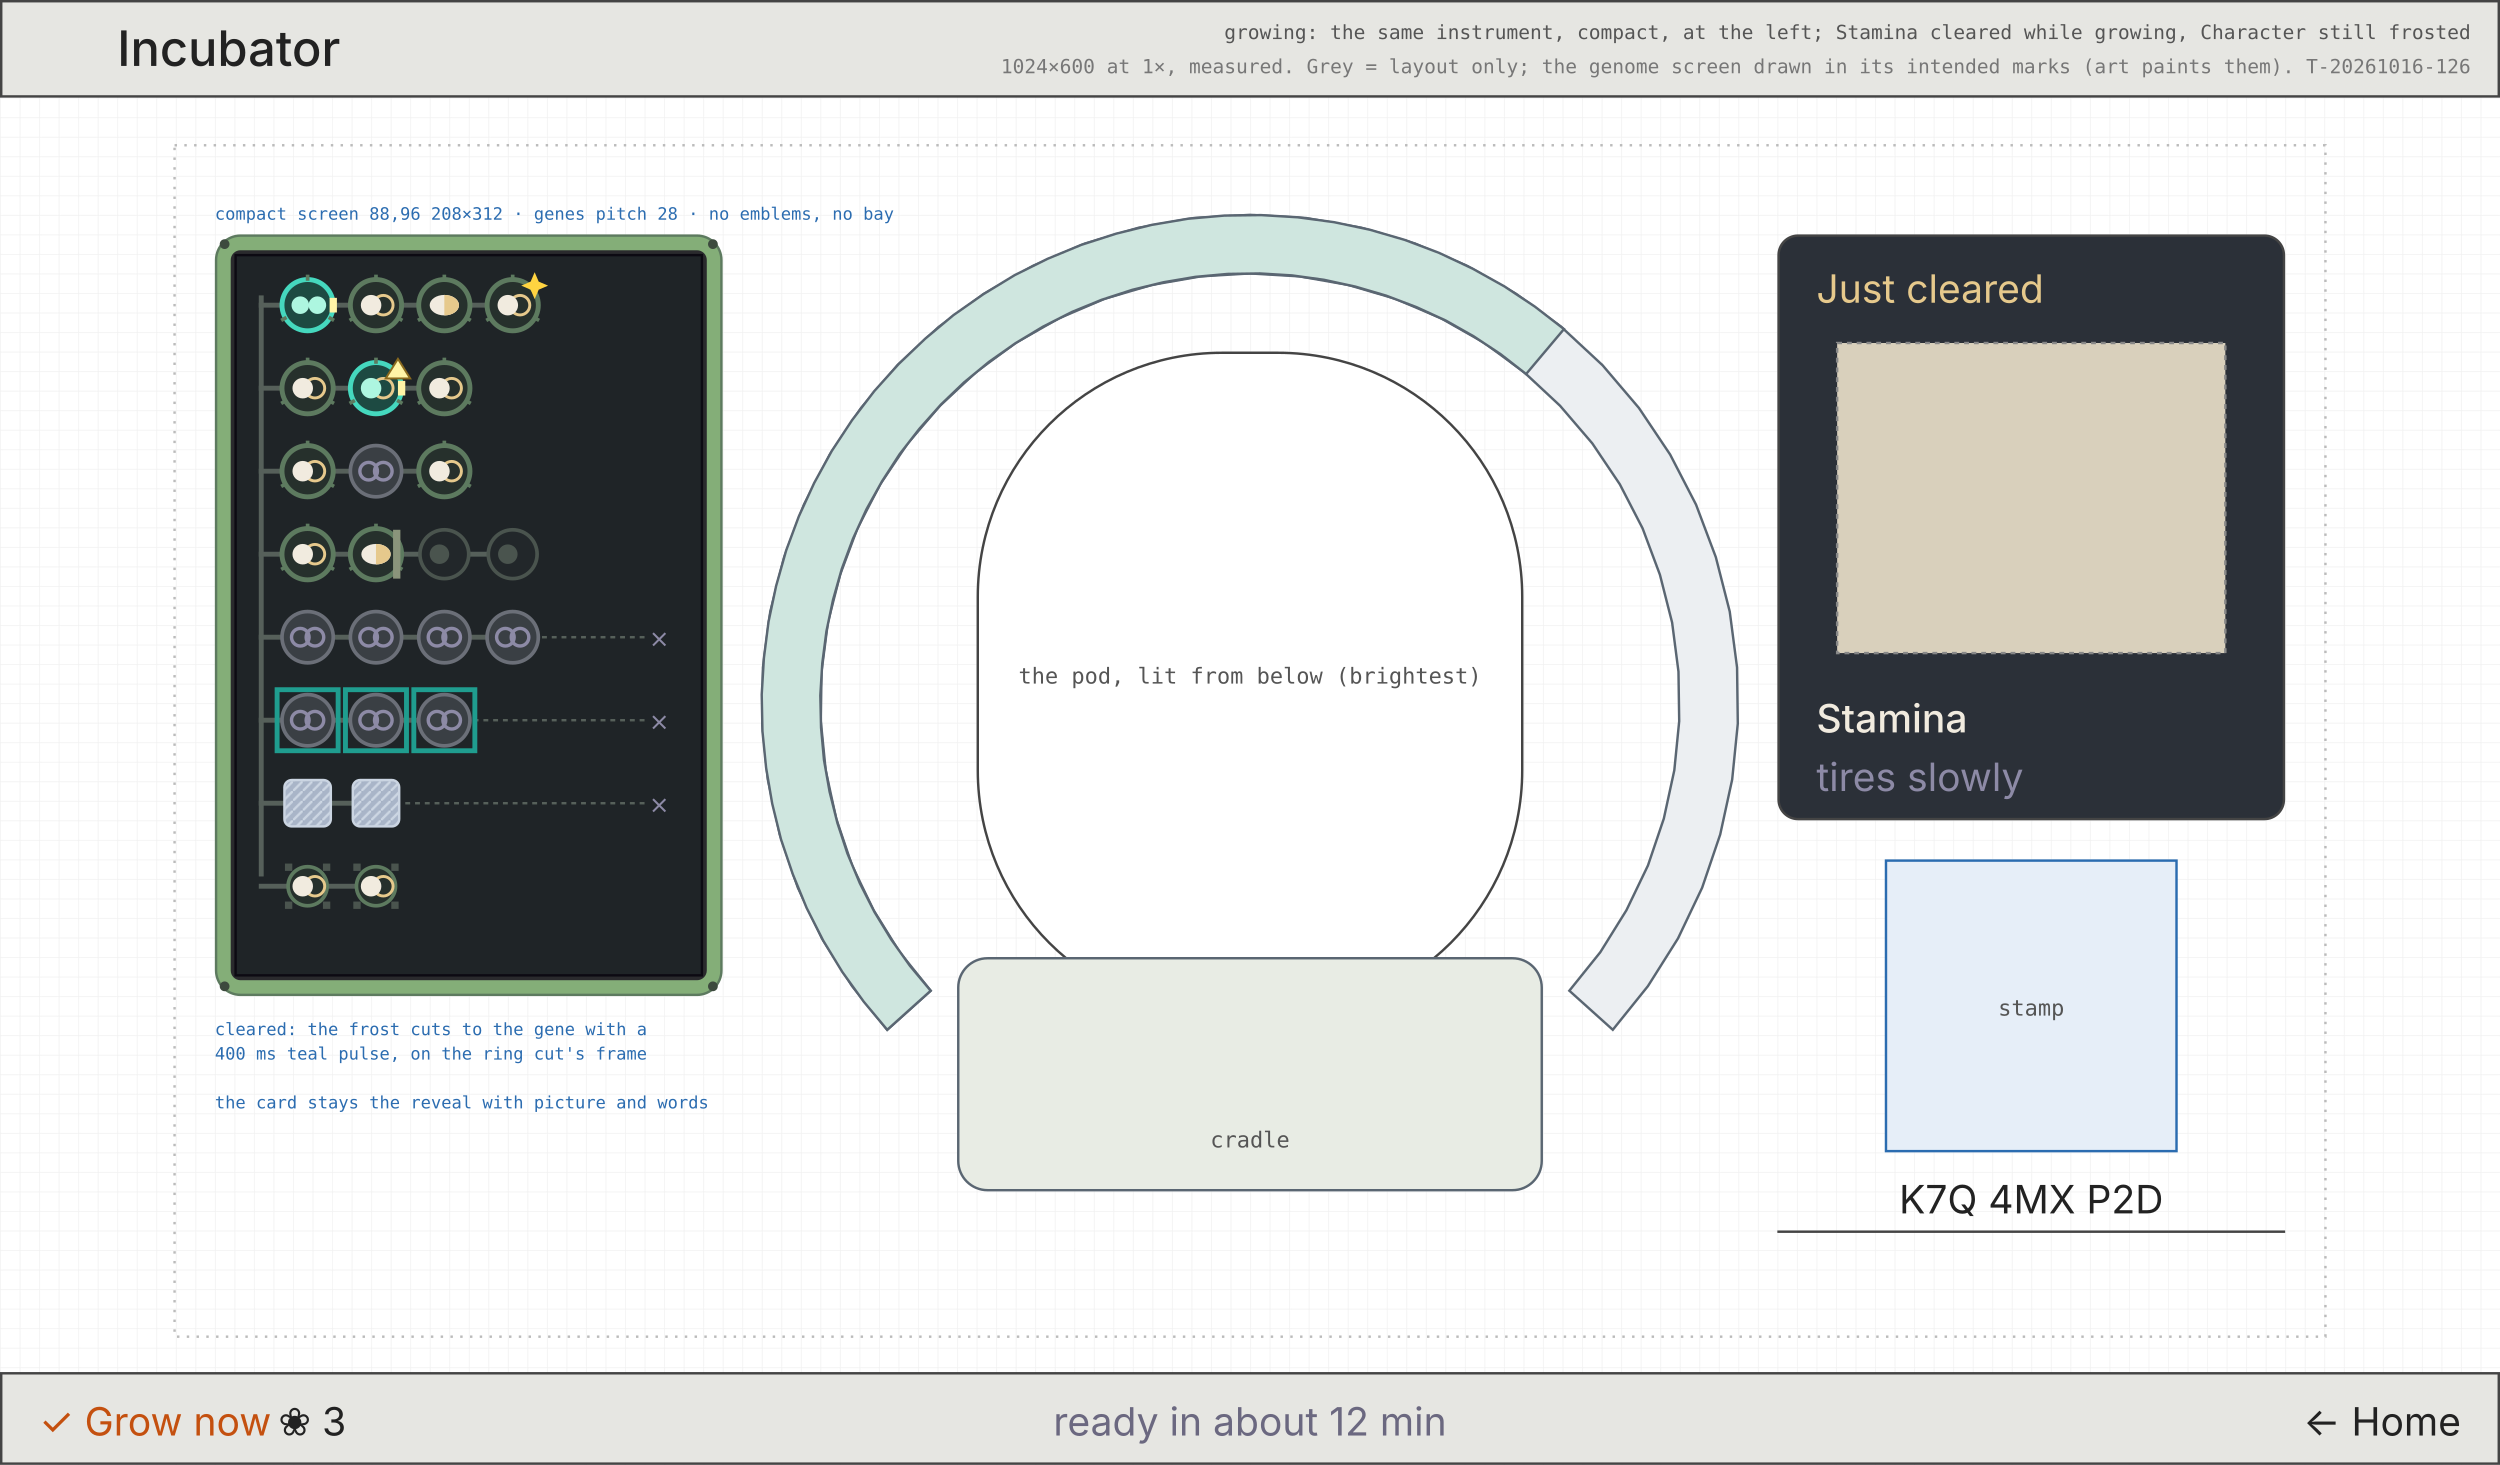
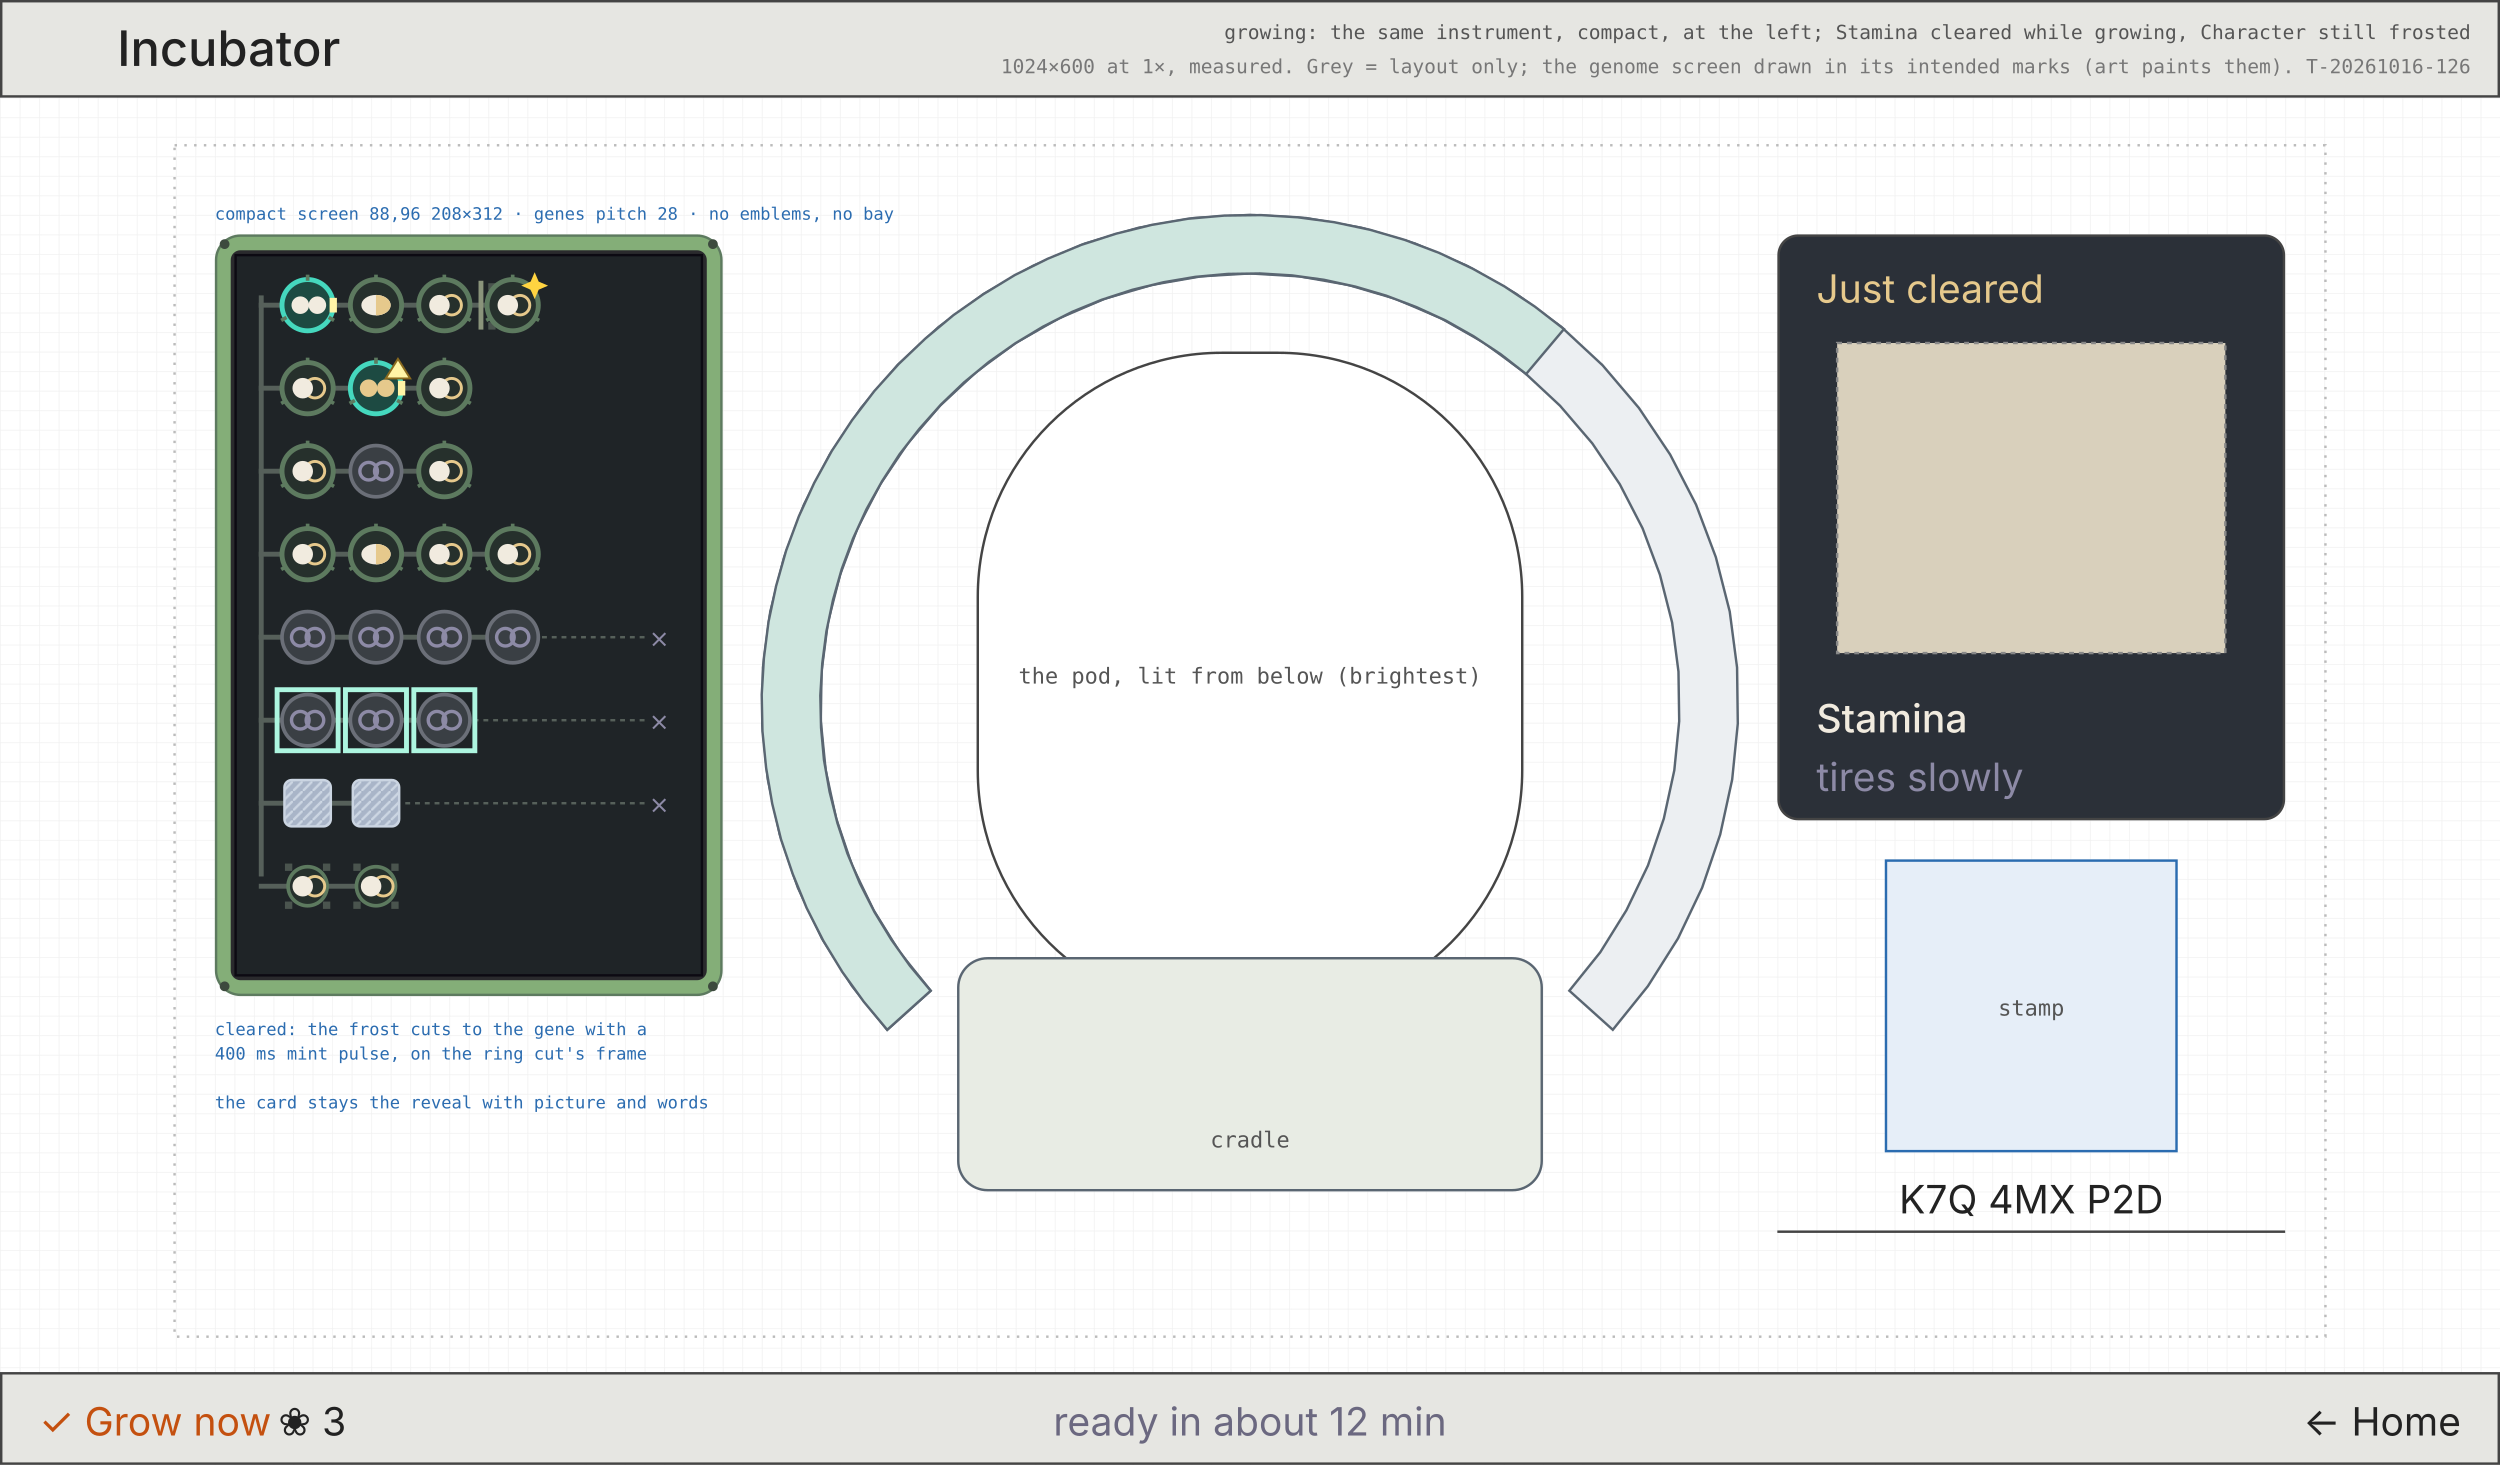
<svg xmlns="http://www.w3.org/2000/svg" viewBox="0 0 1024 600" width="1024" height="600" font-family="Inter, DejaVu Sans, sans-serif">
  <defs>
    <pattern id="g8" width="8" height="8" patternUnits="userSpaceOnUse">
      <path d="M8 0H0V8" fill="none" stroke="#efefef" stroke-width="0.5" />
    </pattern>
    <pattern id="fr" width="4" height="4" patternUnits="userSpaceOnUse">
      <rect width="4" height="4" fill="#a9b5c8" />
      <path d="M0 4L4 0" stroke="#cbd5e2" stroke-width="1" />
    </pattern>
  </defs>
  <rect width="1024" height="600" fill="#fff" />
  <rect width="1024" height="600" fill="url(#g8)" />
  <rect x="71.5" y="59.5" width="881" height="488" fill="none" stroke="#bbb" stroke-width="1" stroke-dasharray="1 3" />
  <rect x="0.5" y="0.5" width="1023" height="39" fill="#e6e6e2" stroke="#444" stroke-width="1" />
  <text x="48" y="27" font-size="20" fill="#222" text-anchor="start" font-weight="500">Incubator</text>
  <text x="1012" y="16" font-size="8" fill="#555" text-anchor="end" font-family="DejaVu Sans Mono, monospace">growing: the same instrument, compact, at the left; Stamina cleared while growing, Character still frosted</text>
  <text x="1012" y="30" font-size="8" fill="#777" text-anchor="end" font-family="DejaVu Sans Mono, monospace">1024×600 at 1×, measured. Grey = layout only; the genome screen drawn in its intended marks (art paints them). T-20261016-126</text>
  <path d="M363.4 421.8 L349.0 403.9 L336.7 384.4 L326.8 363.6 L319.4 341.8 L314.5 319.3 L312.2 296.4 L312.5 273.4 L315.5 250.5 L321.2 228.2 L329.3 206.7 L339.9 186.2 L352.7 167.1 L367.6 149.6 L384.5 133.9 L403.1 120.3 L423.1 108.9 L444.3 99.8 L466.3 93.3 L489.0 89.3 L512.0 88.0 L535.0 89.3 L557.7 93.3 L579.7 99.8 L600.9 108.9 L620.9 120.3 L639.5 133.9 L656.4 149.6 L671.3 167.1 L684.1 186.2 L694.7 206.7 L702.8 228.2 L708.5 250.5 L711.5 273.4 L711.8 296.4 L709.5 319.3 L704.6 341.8 L697.2 363.6 L687.3 384.4 L675.0 403.9 L660.6 421.8 L642.8 405.8 L655.5 390.0 L666.2 372.8 L675.0 354.5 L681.5 335.3 L685.8 315.5 L687.8 295.4 L687.5 275.1 L684.9 255.0 L679.9 235.4 L672.8 216.4 L663.5 198.4 L652.2 181.6 L639.0 166.2 L624.2 152.4 L607.9 140.4 L590.3 130.4 L571.6 122.4 L552.2 116.7 L532.2 113.2 L512.0 112.0 L491.8 113.2 L471.8 116.7 L452.4 122.4 L433.7 130.4 L416.1 140.4 L399.8 152.4 L385.0 166.2 L371.8 181.6 L360.5 198.4 L351.2 216.4 L344.1 235.4 L339.1 255.0 L336.5 275.1 L336.2 295.4 L338.2 315.5 L342.5 335.3 L349.0 354.5 L357.8 372.8 L368.5 390.0 L381.2 405.8Z" fill="#eceff2" stroke="#5a6672" />
  <path d="M363.4 421.8 L353.8 410.3 L345.0 398.1 L337.2 385.3 L330.4 371.9 L324.7 358.0 L319.9 343.8 L316.3 329.2 L313.8 314.5 L312.3 299.5 L312.0 284.5 L312.9 269.5 L314.8 254.6 L317.9 240.0 L322.0 225.5 L327.2 211.5 L333.5 197.8 L340.7 184.7 L349.0 172.1 L358.1 160.2 L368.1 149.1 L379.0 138.7 L390.5 129.1 L402.8 120.5 L415.6 112.7 L429.1 106.0 L442.9 100.3 L457.2 95.7 L471.8 92.1 L486.6 89.6 L501.5 88.3 L516.5 88.1 L531.5 89.0 L546.4 91.0 L561.1 94.1 L575.5 98.3 L589.5 103.6 L603.1 110.0 L616.2 117.3 L628.7 125.6 L640.6 134.8 L625.1 153.2 L614.7 145.1 L603.7 137.8 L592.2 131.3 L580.2 125.8 L567.8 121.1 L555.2 117.4 L542.3 114.6 L529.2 112.8 L516.0 112.0 L502.8 112.2 L489.6 113.4 L476.6 115.6 L463.8 118.7 L451.2 122.8 L439.0 127.8 L427.2 133.8 L415.9 140.6 L405.1 148.2 L394.9 156.6 L385.4 165.7 L376.6 175.6 L368.5 186.0 L361.3 197.1 L354.9 208.6 L349.4 220.6 L344.8 233.0 L341.2 245.7 L338.5 258.6 L336.8 271.7 L336.0 284.9 L336.3 298.1 L337.5 311.3 L339.8 324.3 L343.0 337.1 L347.1 349.6 L352.2 361.8 L358.2 373.6 L365.1 384.9 L372.7 395.6 L381.2 405.8Z" fill="#cfe6df" stroke="#5a6672" />
  <rect x="400.5" y="144.5" width="223" height="271" fill="#fff" stroke="#444" stroke-width="1" rx="100" />
  <text x="512" y="280" font-size="9" fill="#555" text-anchor="middle" font-family="DejaVu Sans Mono, monospace">the pod, lit from below (brightest)</text>
  <rect x="392.5" y="392.5" width="239" height="95" fill="#e8ece4" stroke="#5a6672" stroke-width="1" rx="12" />
  <text x="512" y="470" font-size="9" fill="#555" text-anchor="middle" font-family="DejaVu Sans Mono, monospace">cradle</text>
  <rect x="88.5" y="96.5" width="207" height="311" fill="#84ae78" stroke="#5d7a5f" stroke-width="1" rx="10" />
  <rect x="94.5" y="102.5" width="195" height="299" fill="#2a2a2d" stroke="none" stroke-width="1" rx="4" />
  <rect x="96.5" y="104.5" width="191" height="295" fill="#1f2427" stroke="#0c0a12" stroke-width="1" />
  <circle cx="92" cy="100" r="2" fill="#3d4a3e" stroke="none" stroke-width="1" />
  <circle cx="292" cy="100" r="2" fill="#3d4a3e" stroke="none" stroke-width="1" />
  <circle cx="92" cy="404" r="2" fill="#3d4a3e" stroke="none" stroke-width="1" />
  <circle cx="292" cy="404" r="2" fill="#3d4a3e" stroke="none" stroke-width="1" />
  <rect x="106" y="121" width="2" height="238" fill="#56605a" />
  <rect x="106" y="124" width="104" height="2" fill="#56605a" />
  <circle cx="126" cy="125" r="10.5" fill="#1d4a42" stroke="#45d8be" stroke-width="2" />
  <line x1="126.0" y1="115.0" x2="126.0" y2="112.5" stroke="#5d7a5f" stroke-width="1.5" />
  <line x1="134.66" y1="130.0" x2="136.825" y2="131.25" stroke="#5d7a5f" stroke-width="1.5" />
  <line x1="117.34" y1="130.0" x2="115.175" y2="131.25" stroke="#5d7a5f" stroke-width="1.5" />
-   <circle cx="123" cy="125" r="3.6" fill="#adf6e0" stroke="none" stroke-width="1" />
-   <circle cx="130" cy="125" r="3.6" fill="#adf6e0" stroke="none" stroke-width="1" />
+   <circle cx="123" cy="125" r="3.6" fill="#f1ebdf" stroke="none" stroke-width="1" />
+   <circle cx="130" cy="125" r="3.6" fill="#f1ebdf" stroke="none" stroke-width="1" />
  <rect x="135" y="122" width="3" height="6" fill="#fff4a6" />
  <circle cx="154" cy="125" r="10.5" fill="#26302c" stroke="#5d7a5f" stroke-width="2" />
  <line x1="154.0" y1="115.0" x2="154.0" y2="112.5" stroke="#5d7a5f" stroke-width="1.5" />
  <line x1="162.66" y1="130.0" x2="164.825" y2="131.25" stroke="#5d7a5f" stroke-width="1.5" />
  <line x1="145.34" y1="130.0" x2="143.175" y2="131.25" stroke="#5d7a5f" stroke-width="1.5" />
-   <circle cx="157" cy="125" r="4" fill="none" stroke="#e6c98c" stroke-width="1.2" />
-   <circle cx="152" cy="125" r="4.2" fill="#f1ebdf" stroke="none" stroke-width="1" />
+   <ellipse cx="154" cy="125" rx="6" ry="4.2" fill="#f1ebdf" />
+   <path d="M154 120.8A6 4.2 0 0 1 154 129.2Z" fill="#e6c98c" />
+   <rect x="196" y="115" width="2" height="20" fill="#8a947b" />
+   <rect x="200" y="116" width="3" height="3" fill="#4a544e" />
+   <rect x="200" y="120" width="3" height="3" fill="#4a544e" />
+   <rect x="200" y="124" width="3" height="3" fill="#4a544e" />
+   <rect x="200" y="128" width="3" height="3" fill="#4a544e" />
+   <rect x="200" y="132" width="3" height="3" fill="#4a544e" />
  <circle cx="182" cy="125" r="10.5" fill="#26302c" stroke="#5d7a5f" stroke-width="2" />
  <line x1="182.0" y1="115.0" x2="182.0" y2="112.5" stroke="#5d7a5f" stroke-width="1.5" />
  <line x1="190.66" y1="130.0" x2="192.825" y2="131.25" stroke="#5d7a5f" stroke-width="1.5" />
  <line x1="173.34" y1="130.0" x2="171.175" y2="131.25" stroke="#5d7a5f" stroke-width="1.5" />
-   <ellipse cx="182" cy="125" rx="6" ry="4.2" fill="#f1ebdf" />
-   <path d="M182 120.8A6 4.2 0 0 1 182 129.2Z" fill="#e6c98c" />
+   <circle cx="185" cy="125" r="4" fill="none" stroke="#e6c98c" stroke-width="1.2" />
+   <circle cx="180" cy="125" r="4.2" fill="#f1ebdf" stroke="none" stroke-width="1" />
  <circle cx="210" cy="125" r="10.5" fill="#26302c" stroke="#5d7a5f" stroke-width="2" />
  <line x1="210.0" y1="115.0" x2="210.0" y2="112.5" stroke="#5d7a5f" stroke-width="1.5" />
  <line x1="218.66" y1="130.0" x2="220.825" y2="131.25" stroke="#5d7a5f" stroke-width="1.5" />
  <line x1="201.34" y1="130.0" x2="199.175" y2="131.25" stroke="#5d7a5f" stroke-width="1.5" />
  <circle cx="213" cy="125" r="4" fill="none" stroke="#e6c98c" stroke-width="1.2" />
  <circle cx="208" cy="125" r="4.2" fill="#f1ebdf" stroke="none" stroke-width="1" />
  <path d="M219 111.5L220.65 115.35L224.5 117L220.65 118.65L219 122.5L217.35 118.65L213.5 117L217.35 115.35Z" fill="#ffd441" />
  <rect x="106" y="158" width="76" height="2" fill="#56605a" />
  <circle cx="126" cy="159" r="10.5" fill="#26302c" stroke="#5d7a5f" stroke-width="2" />
  <line x1="126.0" y1="149.0" x2="126.0" y2="146.5" stroke="#5d7a5f" stroke-width="1.5" />
  <line x1="134.66" y1="164.0" x2="136.825" y2="165.25" stroke="#5d7a5f" stroke-width="1.5" />
  <line x1="117.34" y1="164.0" x2="115.175" y2="165.25" stroke="#5d7a5f" stroke-width="1.5" />
  <circle cx="129" cy="159" r="4" fill="none" stroke="#e6c98c" stroke-width="1.2" />
  <circle cx="124" cy="159" r="4.2" fill="#f1ebdf" stroke="none" stroke-width="1" />
  <circle cx="154" cy="159" r="10.5" fill="#1d4a42" stroke="#45d8be" stroke-width="2" />
  <line x1="154.0" y1="149.0" x2="154.0" y2="146.5" stroke="#5d7a5f" stroke-width="1.5" />
  <line x1="162.66" y1="164.0" x2="164.825" y2="165.25" stroke="#5d7a5f" stroke-width="1.5" />
  <line x1="145.34" y1="164.0" x2="143.175" y2="165.25" stroke="#5d7a5f" stroke-width="1.5" />
-   <circle cx="157" cy="159" r="4" fill="none" stroke="#e6c98c" stroke-width="1.2" />
-   <circle cx="152" cy="159" r="4.2" fill="#adf6e0" stroke="none" stroke-width="1" />
+   <circle cx="151" cy="159" r="3.6" fill="#e6c98c" stroke="none" stroke-width="1" />
+   <circle cx="158" cy="159" r="3.6" fill="#e6c98c" stroke="none" stroke-width="1" />
  <rect x="163" y="156" width="3" height="6" fill="#fff4a6" />
  <path d="M163 147L168 155L158 155Z" fill="#fff4a6" stroke="#8a6a1e" stroke-width="0.8" />
  <circle cx="182" cy="159" r="10.5" fill="#26302c" stroke="#5d7a5f" stroke-width="2" />
  <line x1="182.0" y1="149.0" x2="182.0" y2="146.5" stroke="#5d7a5f" stroke-width="1.5" />
  <line x1="190.66" y1="164.0" x2="192.825" y2="165.25" stroke="#5d7a5f" stroke-width="1.5" />
  <line x1="173.34" y1="164.0" x2="171.175" y2="165.25" stroke="#5d7a5f" stroke-width="1.5" />
  <circle cx="185" cy="159" r="4" fill="none" stroke="#e6c98c" stroke-width="1.2" />
  <circle cx="180" cy="159" r="4.2" fill="#f1ebdf" stroke="none" stroke-width="1" />
  <rect x="106" y="192" width="76" height="2" fill="#56605a" />
  <circle cx="126" cy="193" r="10.5" fill="#26302c" stroke="#5d7a5f" stroke-width="2" />
  <line x1="126.0" y1="183.0" x2="126.0" y2="180.5" stroke="#5d7a5f" stroke-width="1.5" />
  <line x1="134.66" y1="198.0" x2="136.825" y2="199.25" stroke="#5d7a5f" stroke-width="1.5" />
  <line x1="117.34" y1="198.0" x2="115.175" y2="199.25" stroke="#5d7a5f" stroke-width="1.5" />
  <circle cx="129" cy="193" r="4" fill="none" stroke="#e6c98c" stroke-width="1.2" />
  <circle cx="124" cy="193" r="4.2" fill="#f1ebdf" stroke="none" stroke-width="1" />
  <circle cx="154" cy="193" r="10.5" fill="#3a3f44" stroke="#6b6f78" stroke-width="1.5" />
  <circle cx="151" cy="193" r="3.6" fill="none" stroke="#8d8aa6" stroke-width="1.4" />
  <circle cx="157" cy="193" r="3.6" fill="none" stroke="#8d8aa6" stroke-width="1.4" />
  <circle cx="182" cy="193" r="10.5" fill="#26302c" stroke="#5d7a5f" stroke-width="2" />
  <line x1="182.0" y1="183.0" x2="182.0" y2="180.5" stroke="#5d7a5f" stroke-width="1.5" />
  <line x1="190.66" y1="198.0" x2="192.825" y2="199.25" stroke="#5d7a5f" stroke-width="1.5" />
  <line x1="173.34" y1="198.0" x2="171.175" y2="199.25" stroke="#5d7a5f" stroke-width="1.5" />
  <circle cx="185" cy="193" r="4" fill="none" stroke="#e6c98c" stroke-width="1.2" />
  <circle cx="180" cy="193" r="4.2" fill="#f1ebdf" stroke="none" stroke-width="1" />
  <rect x="106" y="226" width="104" height="2" fill="#56605a" />
  <circle cx="126" cy="227" r="10.5" fill="#26302c" stroke="#5d7a5f" stroke-width="2" />
  <line x1="126.0" y1="217.0" x2="126.0" y2="214.5" stroke="#5d7a5f" stroke-width="1.5" />
  <line x1="134.66" y1="232.0" x2="136.825" y2="233.25" stroke="#5d7a5f" stroke-width="1.5" />
  <line x1="117.34" y1="232.0" x2="115.175" y2="233.25" stroke="#5d7a5f" stroke-width="1.5" />
  <circle cx="129" cy="227" r="4" fill="none" stroke="#e6c98c" stroke-width="1.2" />
  <circle cx="124" cy="227" r="4.2" fill="#f1ebdf" stroke="none" stroke-width="1" />
  <circle cx="154" cy="227" r="10.5" fill="#26302c" stroke="#5d7a5f" stroke-width="2" />
  <line x1="154.0" y1="217.0" x2="154.0" y2="214.5" stroke="#5d7a5f" stroke-width="1.5" />
  <line x1="162.66" y1="232.0" x2="164.825" y2="233.25" stroke="#5d7a5f" stroke-width="1.5" />
  <line x1="145.34" y1="232.0" x2="143.175" y2="233.25" stroke="#5d7a5f" stroke-width="1.5" />
  <ellipse cx="154" cy="227" rx="6" ry="4.2" fill="#f1ebdf" />
  <path d="M154 222.8A6 4.2 0 0 1 154 231.2Z" fill="#e6c98c" />
-   <rect x="161" y="217" width="3" height="20" fill="#8a947b" />
-   <circle cx="182" cy="227" r="10" fill="#22272a" stroke="#4a544e" stroke-width="1.5" />
-   <circle cx="180" cy="227" r="4" fill="#4a544e" stroke="none" stroke-width="1" />
-   <circle cx="210" cy="227" r="10" fill="#22272a" stroke="#4a544e" stroke-width="1.5" />
-   <circle cx="208" cy="227" r="4" fill="#4a544e" stroke="none" stroke-width="1" />
+   <circle cx="182" cy="227" r="10.5" fill="#26302c" stroke="#5d7a5f" stroke-width="2" />
+   <line x1="182.0" y1="217.0" x2="182.0" y2="214.5" stroke="#5d7a5f" stroke-width="1.5" />
+   <line x1="190.66" y1="232.0" x2="192.825" y2="233.25" stroke="#5d7a5f" stroke-width="1.5" />
+   <line x1="173.34" y1="232.0" x2="171.175" y2="233.25" stroke="#5d7a5f" stroke-width="1.5" />
+   <circle cx="185" cy="227" r="4" fill="none" stroke="#e6c98c" stroke-width="1.2" />
+   <circle cx="180" cy="227" r="4.2" fill="#f1ebdf" stroke="none" stroke-width="1" />
+   <circle cx="210" cy="227" r="10.5" fill="#26302c" stroke="#5d7a5f" stroke-width="2" />
+   <line x1="210.0" y1="217.0" x2="210.0" y2="214.5" stroke="#5d7a5f" stroke-width="1.5" />
+   <line x1="218.66" y1="232.0" x2="220.825" y2="233.25" stroke="#5d7a5f" stroke-width="1.5" />
+   <line x1="201.34" y1="232.0" x2="199.175" y2="233.25" stroke="#5d7a5f" stroke-width="1.5" />
+   <circle cx="213" cy="227" r="4" fill="none" stroke="#e6c98c" stroke-width="1.2" />
+   <circle cx="208" cy="227" r="4.2" fill="#f1ebdf" stroke="none" stroke-width="1" />
  <rect x="106" y="260" width="104" height="2" fill="#56605a" />
  <line x1="222" y1="261" x2="264" y2="261" stroke="#56605a" stroke-dasharray="2 2" />
  <text x="270" y="265" font-size="10" fill="#8d8aa6" text-anchor="middle">⨯</text>
  <circle cx="126" cy="261" r="10.5" fill="#3a3f44" stroke="#6b6f78" stroke-width="1.5" />
  <circle cx="123" cy="261" r="3.6" fill="none" stroke="#8d8aa6" stroke-width="1.4" />
  <circle cx="129" cy="261" r="3.6" fill="none" stroke="#8d8aa6" stroke-width="1.4" />
  <circle cx="154" cy="261" r="10.5" fill="#3a3f44" stroke="#6b6f78" stroke-width="1.5" />
  <circle cx="151" cy="261" r="3.6" fill="none" stroke="#8d8aa6" stroke-width="1.4" />
  <circle cx="157" cy="261" r="3.6" fill="none" stroke="#8d8aa6" stroke-width="1.4" />
  <circle cx="182" cy="261" r="10.5" fill="#3a3f44" stroke="#6b6f78" stroke-width="1.5" />
  <circle cx="179" cy="261" r="3.6" fill="none" stroke="#8d8aa6" stroke-width="1.4" />
  <circle cx="185" cy="261" r="3.6" fill="none" stroke="#8d8aa6" stroke-width="1.4" />
  <circle cx="210" cy="261" r="10.5" fill="#3a3f44" stroke="#6b6f78" stroke-width="1.5" />
  <circle cx="207" cy="261" r="3.6" fill="none" stroke="#8d8aa6" stroke-width="1.4" />
  <circle cx="213" cy="261" r="3.6" fill="none" stroke="#8d8aa6" stroke-width="1.4" />
  <rect x="106" y="294" width="76" height="2" fill="#56605a" />
  <line x1="194" y1="295" x2="264" y2="295" stroke="#56605a" stroke-dasharray="2 2" />
  <text x="270" y="299" font-size="10" fill="#8d8aa6" text-anchor="middle">⨯</text>
  <circle cx="126" cy="295" r="10.5" fill="#3a3f44" stroke="#6b6f78" stroke-width="1.5" />
  <circle cx="123" cy="295" r="3.6" fill="none" stroke="#8d8aa6" stroke-width="1.4" />
  <circle cx="129" cy="295" r="3.6" fill="none" stroke="#8d8aa6" stroke-width="1.4" />
  <circle cx="154" cy="295" r="10.5" fill="#3a3f44" stroke="#6b6f78" stroke-width="1.5" />
  <circle cx="151" cy="295" r="3.6" fill="none" stroke="#8d8aa6" stroke-width="1.4" />
  <circle cx="157" cy="295" r="3.6" fill="none" stroke="#8d8aa6" stroke-width="1.4" />
  <circle cx="182" cy="295" r="10.5" fill="#3a3f44" stroke="#6b6f78" stroke-width="1.5" />
  <circle cx="179" cy="295" r="3.6" fill="none" stroke="#8d8aa6" stroke-width="1.4" />
  <circle cx="185" cy="295" r="3.6" fill="none" stroke="#8d8aa6" stroke-width="1.4" />
  <rect x="106" y="328" width="48" height="2" fill="#56605a" />
  <line x1="166" y1="329" x2="264" y2="329" stroke="#56605a" stroke-dasharray="2 2" />
  <text x="270" y="333" font-size="10" fill="#8d8aa6" text-anchor="middle">⨯</text>
  <rect x="116.5" y="319.5" width="19" height="19" fill="url(#fr)" stroke="#cbd5e2" stroke-width="1" rx="3" />
  <rect x="144.5" y="319.5" width="19" height="19" fill="url(#fr)" stroke="#cbd5e2" stroke-width="1" rx="3" />
  <rect x="106" y="362" width="48" height="2" fill="#56605a" />
  <circle cx="126" cy="363" r="8" fill="#26302c" stroke="#5d7a5f" stroke-width="1.5" />
  <circle cx="129" cy="363" r="4" fill="none" stroke="#e6c98c" stroke-width="1.2" />
  <circle cx="124" cy="363" r="4.2" fill="#f1ebdf" stroke="none" stroke-width="1" />
  <rect x="116.722" y="353.722" width="3" height="3" fill="#4a544e" />
  <rect x="132.278" y="353.722" width="3" height="3" fill="#4a544e" />
  <rect x="132.278" y="369.278" width="3" height="3" fill="#4a544e" />
  <rect x="116.722" y="369.278" width="3" height="3" fill="#4a544e" />
  <circle cx="154" cy="363" r="8" fill="#26302c" stroke="#5d7a5f" stroke-width="1.5" />
  <circle cx="157" cy="363" r="4" fill="none" stroke="#e6c98c" stroke-width="1.2" />
  <circle cx="152" cy="363" r="4.2" fill="#f1ebdf" stroke="none" stroke-width="1" />
  <rect x="144.722" y="353.722" width="3" height="3" fill="#4a544e" />
  <rect x="160.278" y="353.722" width="3" height="3" fill="#4a544e" />
  <rect x="160.278" y="369.278" width="3" height="3" fill="#4a544e" />
  <rect x="144.722" y="369.278" width="3" height="3" fill="#4a544e" />
-   <rect x="113.5" y="282.5" width="25" height="25" fill="none" stroke="#1f9d8f" stroke-width="2" />
-   <rect x="141.5" y="282.5" width="25" height="25" fill="none" stroke="#1f9d8f" stroke-width="2" />
-   <rect x="169.5" y="282.5" width="25" height="25" fill="none" stroke="#1f9d8f" stroke-width="2" />
+   <rect x="113.5" y="282.5" width="25" height="25" fill="none" stroke="#adf6e0" stroke-width="2" />
+   <rect x="141.5" y="282.5" width="25" height="25" fill="none" stroke="#adf6e0" stroke-width="2" />
+   <rect x="169.5" y="282.5" width="25" height="25" fill="none" stroke="#adf6e0" stroke-width="2" />
  <rect x="728.5" y="96.5" width="207" height="239" fill="#2b3038" stroke="#444" stroke-width="1" rx="8" />
  <text x="744" y="124" font-size="16" fill="#e6c98c" text-anchor="start">Just cleared</text>
  <rect x="752.5" y="140.5" width="159" height="127" fill="#d9d0bc" stroke="#888" stroke-width="1" stroke-dasharray="2 2" />
  <text x="744" y="300" font-size="16" fill="#f1ebdf" text-anchor="start" font-weight="500">Stamina</text>
  <text x="744" y="324" font-size="16" fill="#8d8aa6" text-anchor="start">tires slowly</text>
  <rect x="772.5" y="352.5" width="119" height="119" fill="#e6eef8" stroke="#2b6cb0" stroke-width="1" />
  <text x="832" y="416" font-size="9" fill="#555" text-anchor="middle" font-family="DejaVu Sans Mono, monospace">stamp</text>
  <text x="832" y="497" font-size="16" fill="#222" text-anchor="middle">K7Q 4MX P2D</text>
  <line x1="728" y1="504.5" x2="936" y2="504.5" stroke="#444" />
  <text x="88" y="90" font-size="7" fill="#2b6cb0" text-anchor="start" font-family="DejaVu Sans Mono, monospace">compact screen 88,96 208×312 · genes pitch 28 · no emblems, no bay</text>
  <text x="88" y="424" font-size="7" fill="#2b6cb0" text-anchor="start" font-family="DejaVu Sans Mono, monospace">cleared: the frost cuts to the gene with a</text>
-   <text x="88" y="434" font-size="7" fill="#2b6cb0" text-anchor="start" font-family="DejaVu Sans Mono, monospace">400 ms teal pulse, on the ring cut's frame</text>
+   <text x="88" y="434" font-size="7" fill="#2b6cb0" text-anchor="start" font-family="DejaVu Sans Mono, monospace">400 ms mint pulse, on the ring cut's frame</text>
  <text x="88" y="454" font-size="7" fill="#2b6cb0" text-anchor="start" font-family="DejaVu Sans Mono, monospace">the card stays the reveal with picture and words</text>
  <rect x="0.5" y="562.5" width="1023" height="37" fill="#e6e6e2" stroke="#444" stroke-width="1" />
  <text x="16" y="588" font-size="16" fill="#c4500f" text-anchor="start">✓ Grow now</text>
  <text x="114" y="588" font-size="16" fill="#222" text-anchor="start">❀ 3</text>
  <text x="512" y="588" font-size="16" fill="#6b6880" text-anchor="middle">ready in about 12 min</text>
  <text x="1008" y="588" font-size="16" fill="#222" text-anchor="end">← Home</text>
</svg>
